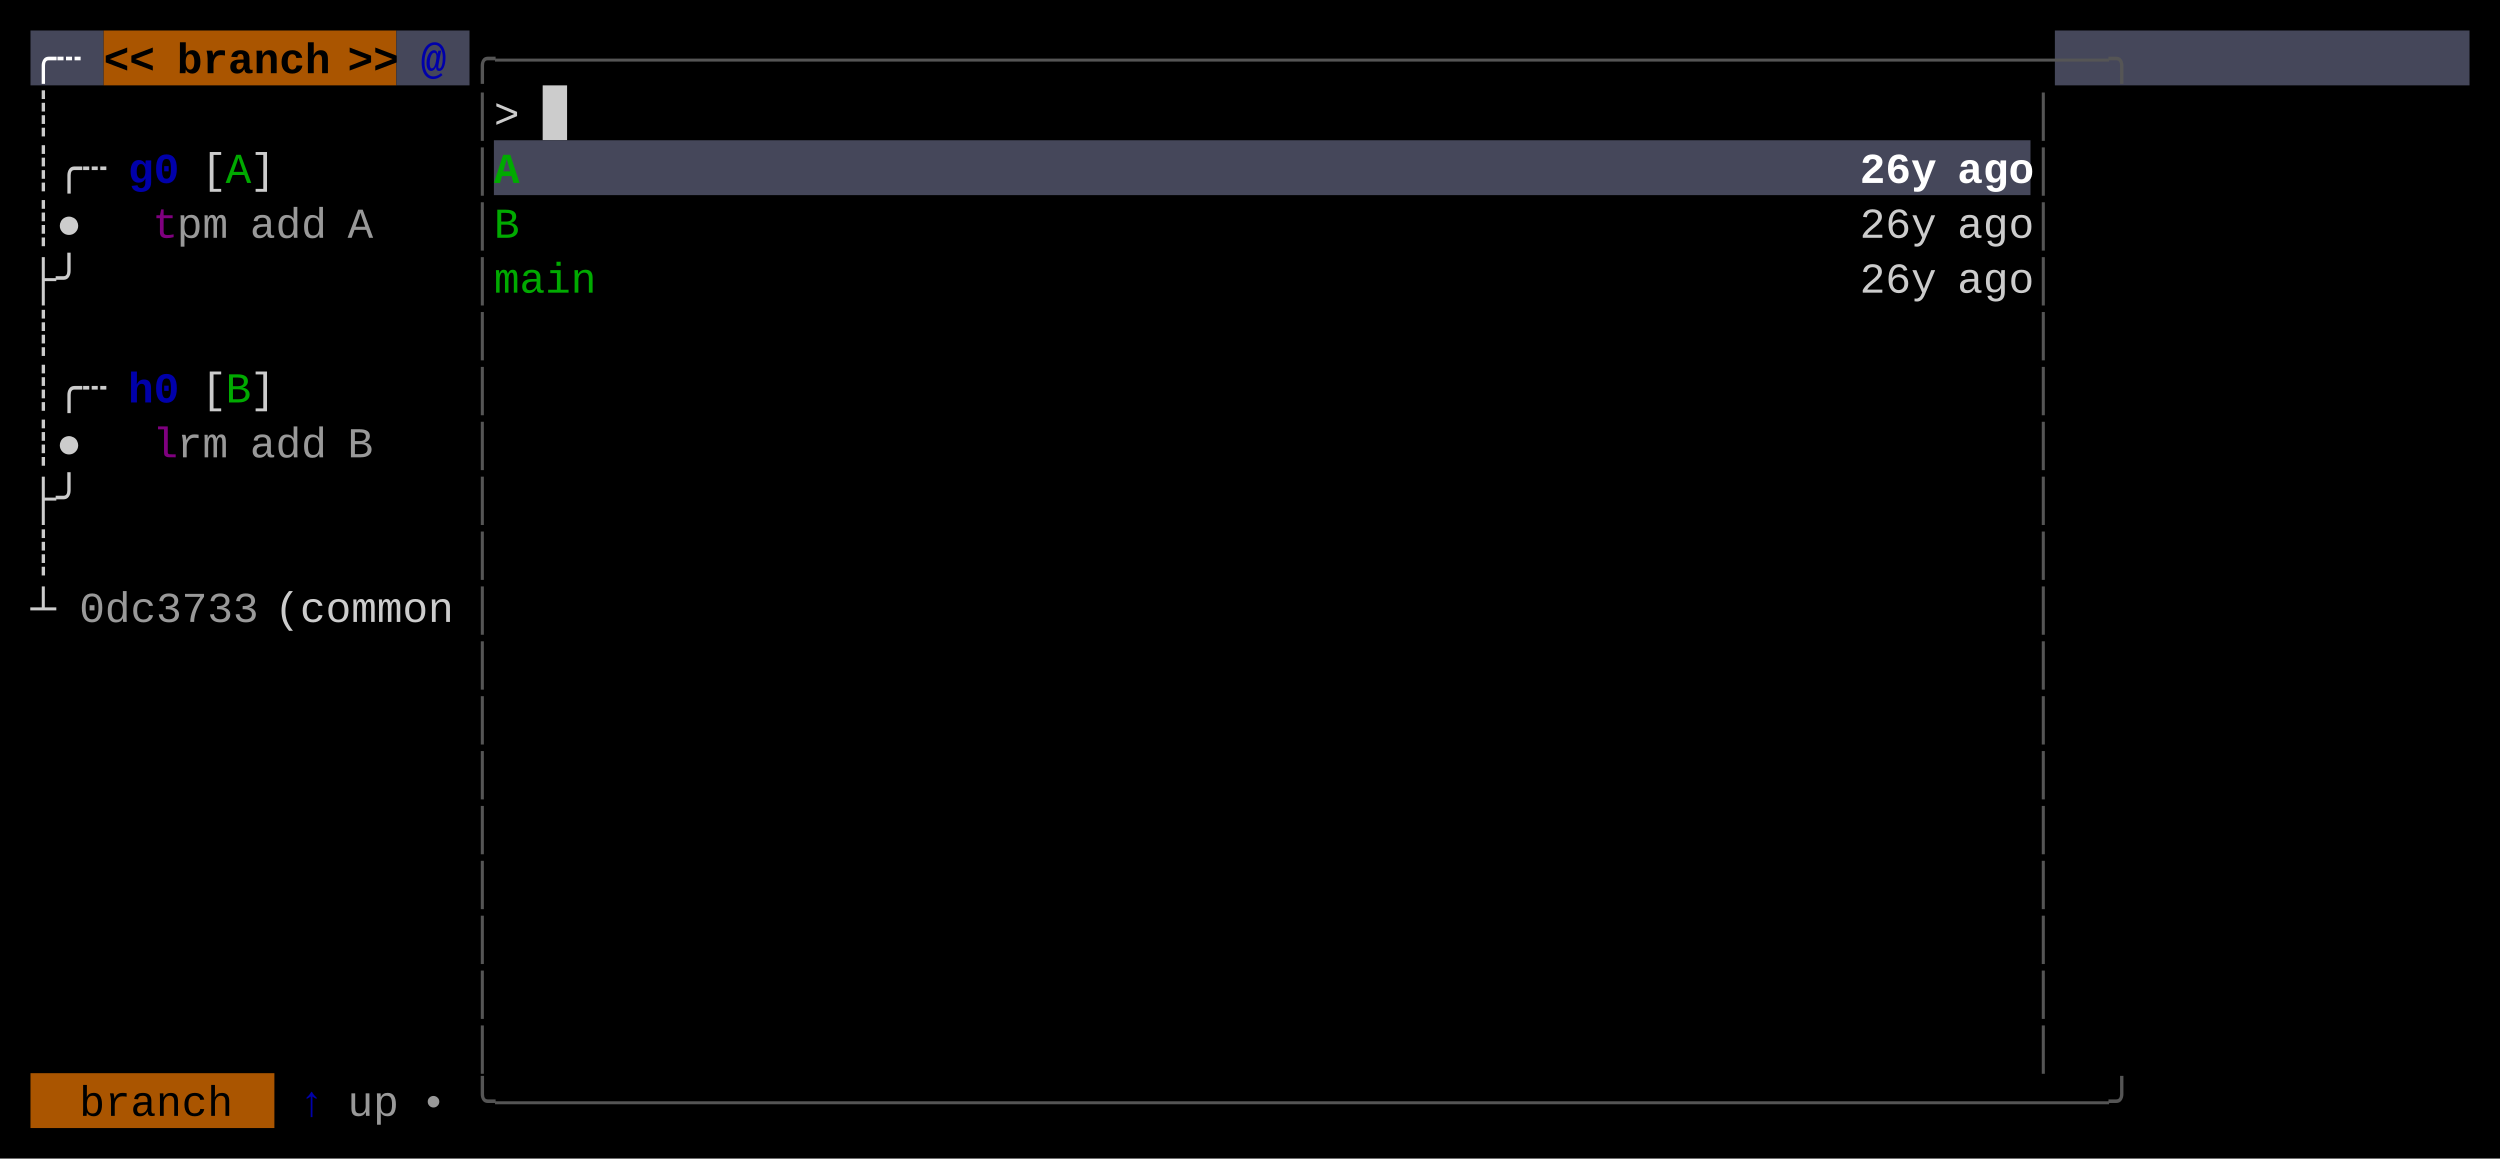
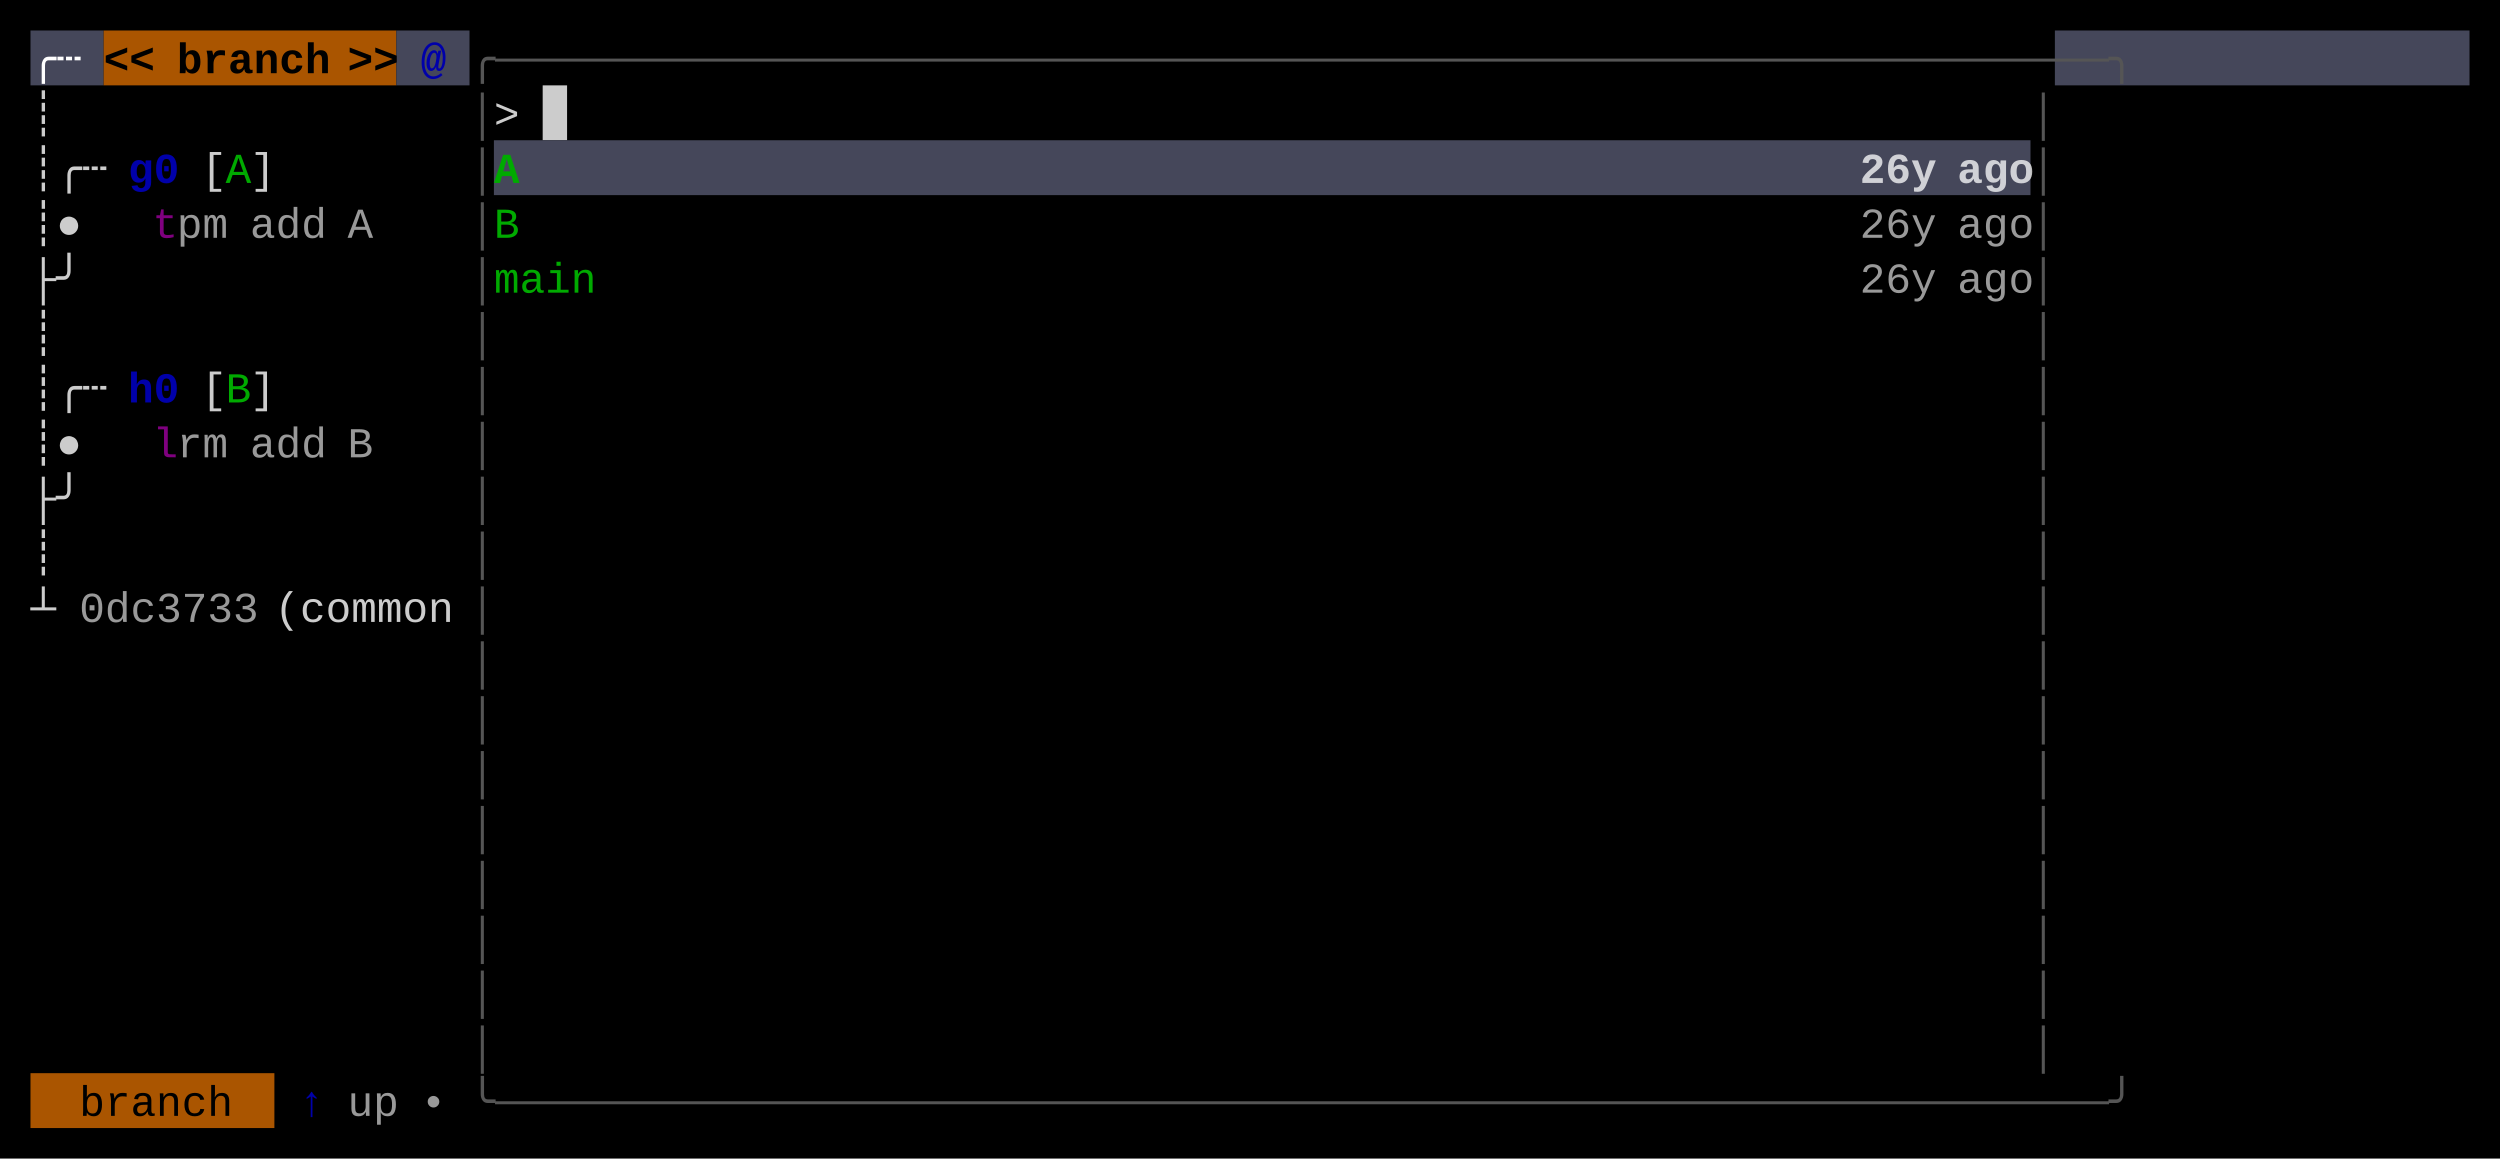
<svg xmlns="http://www.w3.org/2000/svg" width="820" height="380" viewBox="0 0 820 380">
  <rect x="0" y="0" width="820" height="380" fill="#000000" />
  <rect x="10" y="10" width="24" height="18" fill="#45475A" />
  <rect x="34" y="10" width="96" height="18" fill="#AA5500" />
  <rect x="130" y="10" width="24" height="18" fill="#45475A" />
  <rect x="674" y="10" width="136" height="18" fill="#45475A" />
  <rect x="178" y="28" width="8" height="18" fill="#CCCCCC" />
  <rect x="162" y="46" width="504" height="18" fill="#45475A" />
  <rect x="10" y="352" width="80" height="18" fill="#AA5500" />
  <g font-family="Menlo, Monaco, 'Courier New', monospace" font-size="14" xml:space="preserve">
    <text x="10 18" y="24" style="fill:#FFFFFF;font-weight:bold;">╭┄</text>
    <text x="34 42" y="24" style="fill:#000000;font-weight:bold;">&lt;&lt;</text>
    <text x="58 66 74 82 90 98" y="24" style="fill:#000000;font-weight:bold;">branch</text>
    <text x="114 122" y="24" style="fill:#000000;font-weight:bold;">&gt;&gt;</text>
    <text x="138" y="24" style="fill:#0000AA;font-weight:bold;">@</text>
    <text x="154 162 170 178 186 194 202 210 218 226 234 242 250 258 266 274 282 290 298 306 314 322 330 338 346 354 362 370 378 386 394 402 410 418 426 434 442 450 458 466 474 482 490 498 506 514 522 530 538 546 554 562 570 578 586 594 602 610 618 626 634 642 650 658 666" y="24" style="fill:#555555;">╭───────────────────────────────────────────────────────────────╮</text>
    <text x="10" y="42" style="fill:#CCCCCC;">┊</text>
    <text x="154" y="42" style="fill:#555555;">│</text>
    <text x="162" y="42" style="fill:#CCCCCC;">&gt;</text>
    <text x="666" y="42" style="fill:#555555;">│</text>
    <text x="10 18 26" y="60" style="fill:#CCCCCC;">┊╭┄</text>
    <text x="42 50" y="60" style="fill:#0000AA;font-weight:bold;">g0</text>
    <text x="66" y="60" style="fill:#CCCCCC;">[</text>
    <text x="74" y="60" style="fill:#00AA00;">A</text>
    <text x="82" y="60" style="fill:#CCCCCC;">]</text>
    <text x="154" y="60" style="fill:#555555;">│</text>
    <text x="162" y="60" style="fill:#00AA00;font-weight:bold;">A</text>
-     <text x="610 618 626" y="60" style="fill:#FFFFFF;font-weight:bold;">26y</text>
-     <text x="642 650 658" y="60" style="fill:#FFFFFF;font-weight:bold;">ago</text>
+     <text x="610 618 626" y="60" style="fill:#FFFFFF;font-weight:bold;opacity:0.75;">26y</text>
+     <text x="642 650 658" y="60" style="fill:#FFFFFF;font-weight:bold;opacity:0.75;">ago</text>
    <text x="666" y="60" style="fill:#555555;">│</text>
    <text x="10 18" y="78" style="fill:#CCCCCC;">┊●</text>
    <text x="50" y="78" style="fill:#AA00AA;opacity:0.75;">t</text>
    <text x="58 66" y="78" style="fill:#CCCCCC;opacity:0.75;">pm</text>
    <text x="82 90 98" y="78" style="fill:#CCCCCC;opacity:0.75;">add</text>
    <text x="114" y="78" style="fill:#CCCCCC;opacity:0.75;">A</text>
    <text x="154" y="78" style="fill:#555555;">│</text>
    <text x="162" y="78" style="fill:#00AA00;">B</text>
-     <text x="610 618 626" y="78" style="fill:#CCCCCC;">26y</text>
-     <text x="642 650 658" y="78" style="fill:#CCCCCC;">ago</text>
+     <text x="610 618 626" y="78" style="fill:#CCCCCC;opacity:0.75;">26y</text>
+     <text x="642 650 658" y="78" style="fill:#CCCCCC;opacity:0.75;">ago</text>
    <text x="666" y="78" style="fill:#555555;">│</text>
    <text x="10 18" y="96" style="fill:#CCCCCC;">├╯</text>
    <text x="154" y="96" style="fill:#555555;">│</text>
    <text x="162 170 178 186" y="96" style="fill:#00AA00;">main</text>
-     <text x="610 618 626" y="96" style="fill:#CCCCCC;">26y</text>
-     <text x="642 650 658" y="96" style="fill:#CCCCCC;">ago</text>
+     <text x="610 618 626" y="96" style="fill:#CCCCCC;opacity:0.75;">26y</text>
+     <text x="642 650 658" y="96" style="fill:#CCCCCC;opacity:0.75;">ago</text>
    <text x="666" y="96" style="fill:#555555;">│</text>
    <text x="10" y="114" style="fill:#CCCCCC;">┊</text>
    <text x="154" y="114" style="fill:#555555;">│</text>
    <text x="666" y="114" style="fill:#555555;">│</text>
    <text x="10 18 26" y="132" style="fill:#CCCCCC;">┊╭┄</text>
    <text x="42 50" y="132" style="fill:#0000AA;font-weight:bold;">h0</text>
    <text x="66" y="132" style="fill:#CCCCCC;">[</text>
    <text x="74" y="132" style="fill:#00AA00;">B</text>
    <text x="82" y="132" style="fill:#CCCCCC;">]</text>
    <text x="154" y="132" style="fill:#555555;">│</text>
    <text x="666" y="132" style="fill:#555555;">│</text>
    <text x="10 18" y="150" style="fill:#CCCCCC;">┊●</text>
    <text x="50" y="150" style="fill:#AA00AA;opacity:0.75;">l</text>
    <text x="58 66" y="150" style="fill:#CCCCCC;opacity:0.75;">rm</text>
    <text x="82 90 98" y="150" style="fill:#CCCCCC;opacity:0.75;">add</text>
    <text x="114" y="150" style="fill:#CCCCCC;opacity:0.75;">B</text>
    <text x="154" y="150" style="fill:#555555;">│</text>
    <text x="666" y="150" style="fill:#555555;">│</text>
    <text x="10 18" y="168" style="fill:#CCCCCC;">├╯</text>
    <text x="154" y="168" style="fill:#555555;">│</text>
    <text x="666" y="168" style="fill:#555555;">│</text>
    <text x="10" y="186" style="fill:#CCCCCC;">┊</text>
    <text x="154" y="186" style="fill:#555555;">│</text>
    <text x="666" y="186" style="fill:#555555;">│</text>
    <text x="10" y="204" style="fill:#CCCCCC;">┴</text>
    <text x="26 34 42 50 58 66 74" y="204" style="fill:#CCCCCC;opacity:0.75;">0dc3733</text>
    <text x="90 98 106 114 122 130 138" y="204" style="fill:#CCCCCC;">(common</text>
    <text x="154" y="204" style="fill:#555555;">│</text>
    <text x="666" y="204" style="fill:#555555;">│</text>
    <text x="154" y="222" style="fill:#555555;">│</text>
    <text x="666" y="222" style="fill:#555555;">│</text>
    <text x="154" y="240" style="fill:#555555;">│</text>
    <text x="666" y="240" style="fill:#555555;">│</text>
    <text x="154" y="258" style="fill:#555555;">│</text>
    <text x="666" y="258" style="fill:#555555;">│</text>
    <text x="154" y="276" style="fill:#555555;">│</text>
    <text x="666" y="276" style="fill:#555555;">│</text>
    <text x="154" y="294" style="fill:#555555;">│</text>
    <text x="666" y="294" style="fill:#555555;">│</text>
    <text x="154" y="312" style="fill:#555555;">│</text>
    <text x="666" y="312" style="fill:#555555;">│</text>
    <text x="154" y="330" style="fill:#555555;">│</text>
    <text x="666" y="330" style="fill:#555555;">│</text>
    <text x="154" y="348" style="fill:#555555;">│</text>
    <text x="666" y="348" style="fill:#555555;">│</text>
    <text x="26 34 42 50 58 66" y="366" style="fill:#000000;">branch</text>
    <text x="98" y="366" style="fill:#0000AA;">↑</text>
    <text x="114 122" y="366" style="fill:#CCCCCC;opacity:0.75;">up</text>
    <text x="138" y="366" style="fill:#CCCCCC;opacity:0.75;">•</text>
    <text x="154 162 170 178 186 194 202 210 218 226 234 242 250 258 266 274 282 290 298 306 314 322 330 338 346 354 362 370 378 386 394 402 410 418 426 434 442 450 458 466 474 482 490 498 506 514 522 530 538 546 554 562 570 578 586 594 602 610 618 626 634 642 650 658 666" y="366" style="fill:#555555;">╰───────────────────────────────────────────────────────────────╯</text>
  </g>
</svg>
